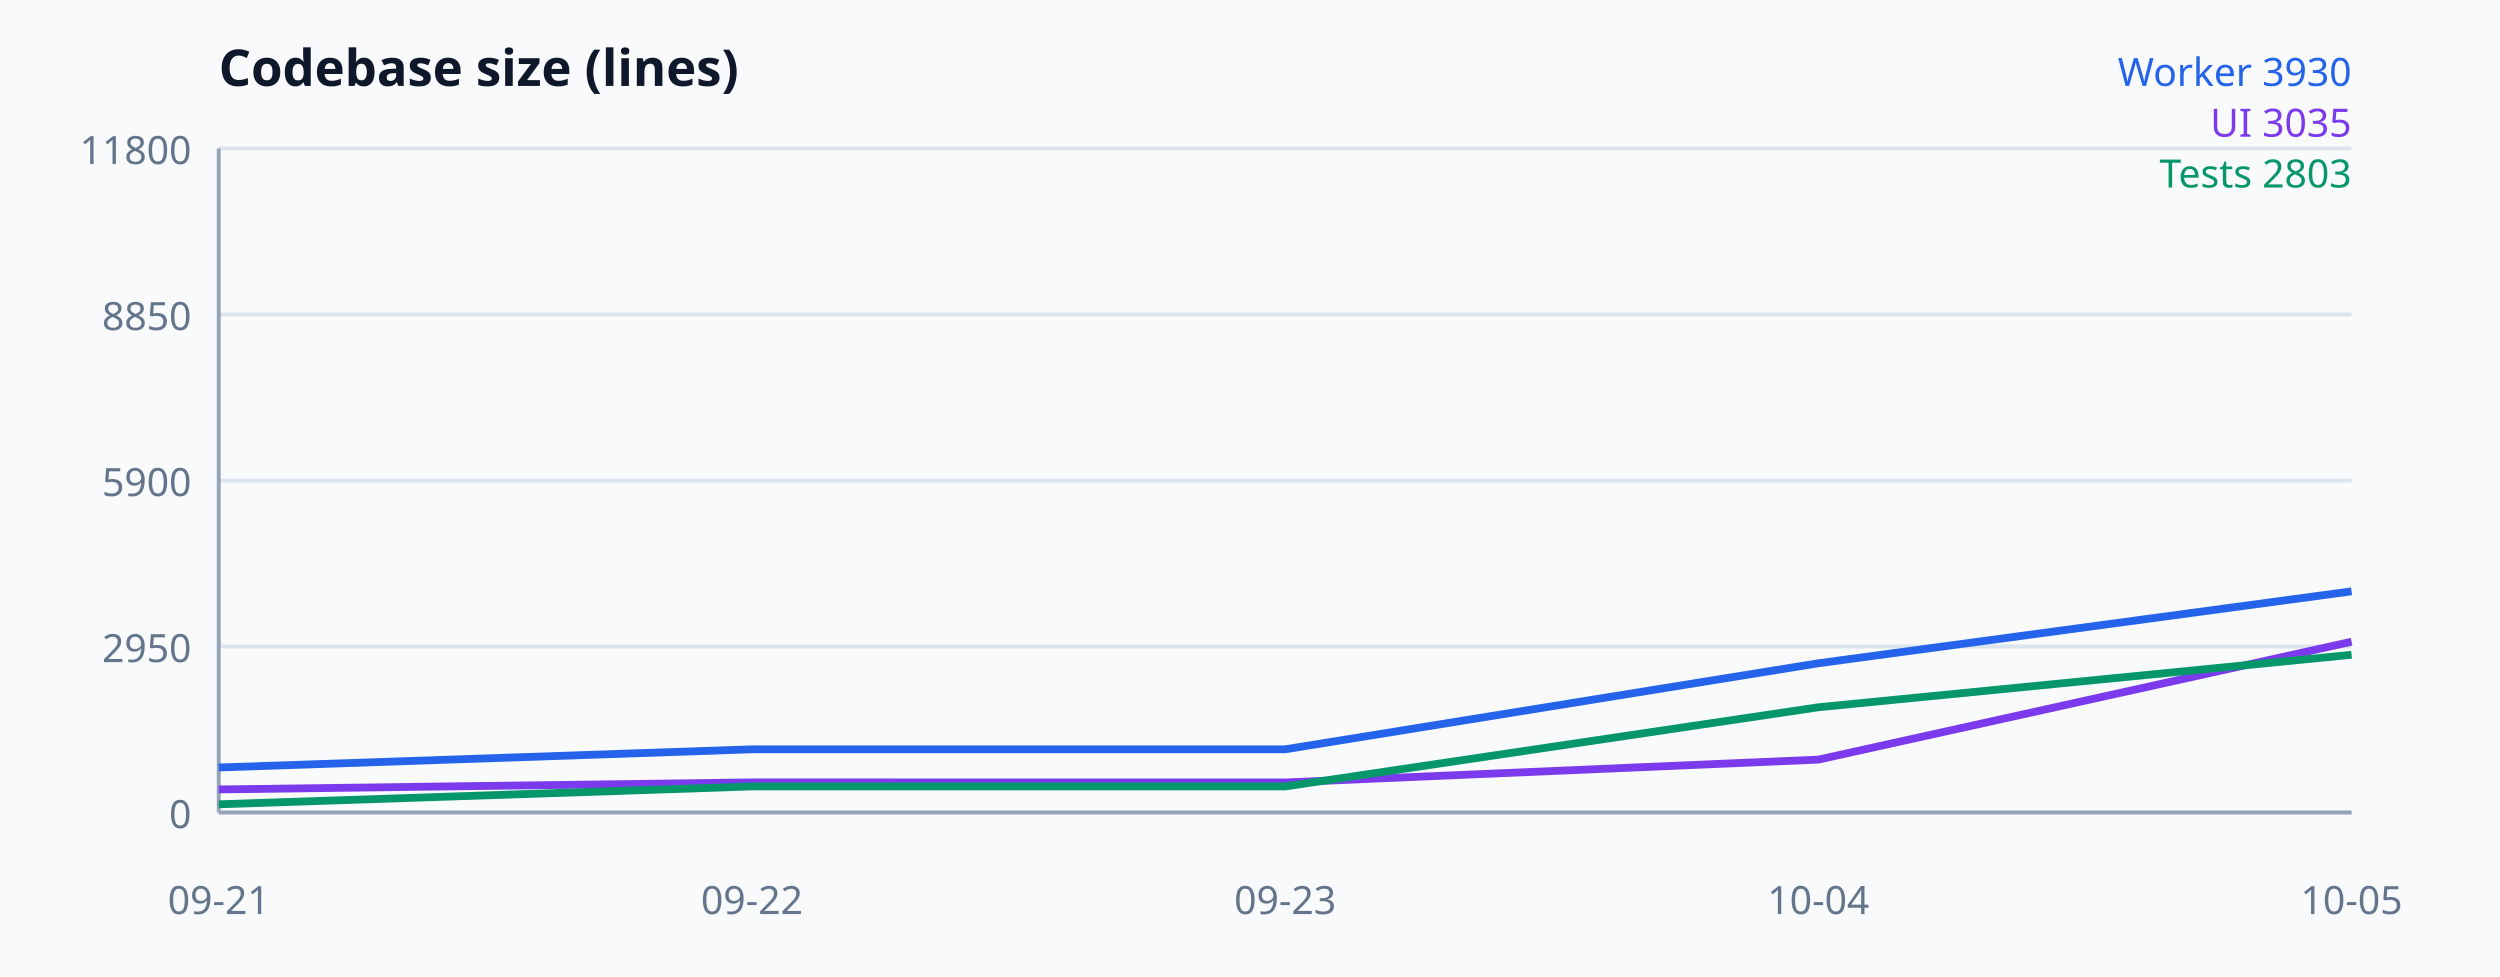
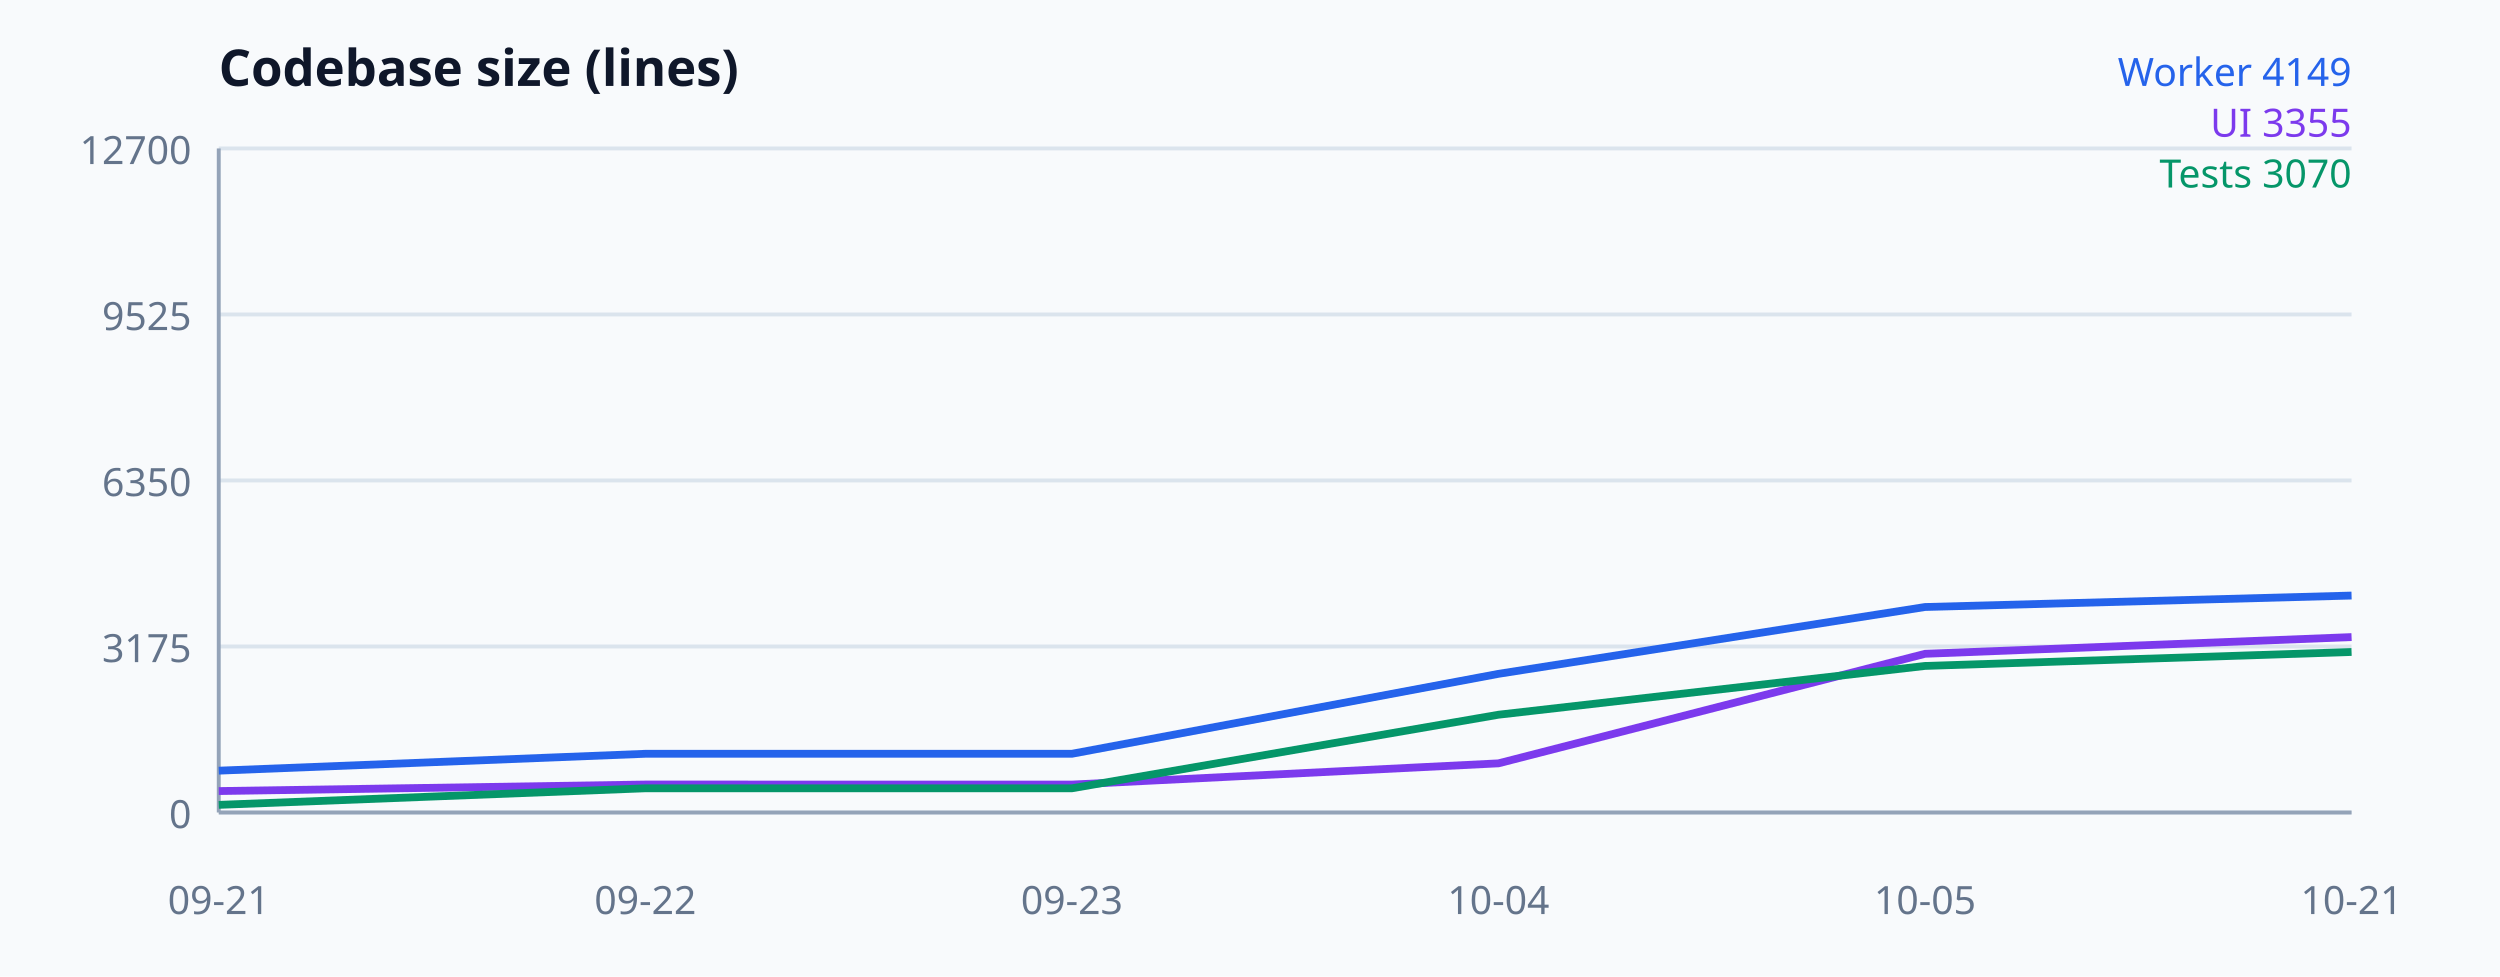
<svg xmlns="http://www.w3.org/2000/svg" width="640" height="250" viewBox="0 0 640 250" font-family="system-ui, sans-serif" aria-label="Codebase size">
  <rect width="100%" height="100%" fill="#f8fafc" />
  <text x="56" y="22" font-size="13" font-weight="700" fill="#0f172a">Codebase size (lines)</text>
  <line x1="56" y1="208" x2="602" y2="208" stroke="#dbe4ed" />
  <text x="49" y="212" text-anchor="end" font-size="10" fill="#64748b">0</text>
  <line x1="56" y1="165.5" x2="602" y2="165.5" stroke="#dbe4ed" />
-   <text x="49" y="169.5" text-anchor="end" font-size="10" fill="#64748b">2950</text>
+   <text x="49" y="169.5" text-anchor="end" font-size="10" fill="#64748b">3175</text>
  <line x1="56" y1="123" x2="602" y2="123" stroke="#dbe4ed" />
-   <text x="49" y="127" text-anchor="end" font-size="10" fill="#64748b">5900</text>
+   <text x="49" y="127" text-anchor="end" font-size="10" fill="#64748b">6350</text>
  <line x1="56" y1="80.5" x2="602" y2="80.5" stroke="#dbe4ed" />
-   <text x="49" y="84.5" text-anchor="end" font-size="10" fill="#64748b">8850</text>
+   <text x="49" y="84.5" text-anchor="end" font-size="10" fill="#64748b">9525</text>
  <line x1="56" y1="38" x2="602" y2="38" stroke="#dbe4ed" />
-   <text x="49" y="42" text-anchor="end" font-size="10" fill="#64748b">11800</text>
+   <text x="49" y="42" text-anchor="end" font-size="10" fill="#64748b">12700</text>
  <line x1="56" y1="38" x2="56" y2="208" stroke="#94a3b8" />
  <line x1="56" y1="208" x2="602" y2="208" stroke="#94a3b8" />
-   <polyline fill="none" stroke="#2563eb" stroke-width="2" points="56,196.475 192.5,191.821 329,191.821 465.5,169.793 602,151.381" />
-   <polyline fill="none" stroke="#7c3aed" stroke-width="2" points="56,202.093 192.5,200.292 329,200.307 465.5,194.458 602,164.275" />
-   <polyline fill="none" stroke="#059669" stroke-width="2" points="56,205.897 192.5,201.33 329,201.33 465.5,181.059 602,167.618" />
+   <polyline fill="none" stroke="#2563eb" stroke-width="2" points="56,197.291 165.2,192.968 274.4,192.968 383.6,172.501 492.8,155.394 602,152.462" />
+   <polyline fill="none" stroke="#7c3aed" stroke-width="2" points="56,202.512 165.2,200.839 274.4,200.852 383.6,195.417 492.8,167.374 602,163.091" />
+   <polyline fill="none" stroke="#059669" stroke-width="2" points="56,206.046 165.2,201.802 274.4,201.802 383.6,182.969 492.8,170.48 602,166.906" />
  <text x="56" y="234" text-anchor="middle" font-size="10" fill="#64748b">09-21</text>
-   <text x="192.5" y="234" text-anchor="middle" font-size="10" fill="#64748b">09-22</text>
-   <text x="329" y="234" text-anchor="middle" font-size="10" fill="#64748b">09-23</text>
-   <text x="465.5" y="234" text-anchor="middle" font-size="10" fill="#64748b">10-04</text>
-   <text x="602" y="234" text-anchor="middle" font-size="10" fill="#64748b">10-05</text>
-   <text x="602" y="22" text-anchor="end" font-size="10" fill="#2563eb">Worker 3930</text>
-   <text x="602" y="35" text-anchor="end" font-size="10" fill="#7c3aed">UI 3035</text>
-   <text x="602" y="48" text-anchor="end" font-size="10" fill="#059669">Tests 2803</text>
+   <text x="165.2" y="234" text-anchor="middle" font-size="10" fill="#64748b">09-22</text>
+   <text x="274.4" y="234" text-anchor="middle" font-size="10" fill="#64748b">09-23</text>
+   <text x="383.6" y="234" text-anchor="middle" font-size="10" fill="#64748b">10-04</text>
+   <text x="492.8" y="234" text-anchor="middle" font-size="10" fill="#64748b">10-05</text>
+   <text x="602" y="234" text-anchor="middle" font-size="10" fill="#64748b">10-21</text>
+   <text x="602" y="22" text-anchor="end" font-size="10" fill="#2563eb">Worker 4149</text>
+   <text x="602" y="35" text-anchor="end" font-size="10" fill="#7c3aed">UI 3355</text>
+   <text x="602" y="48" text-anchor="end" font-size="10" fill="#059669">Tests 3070</text>
</svg>
